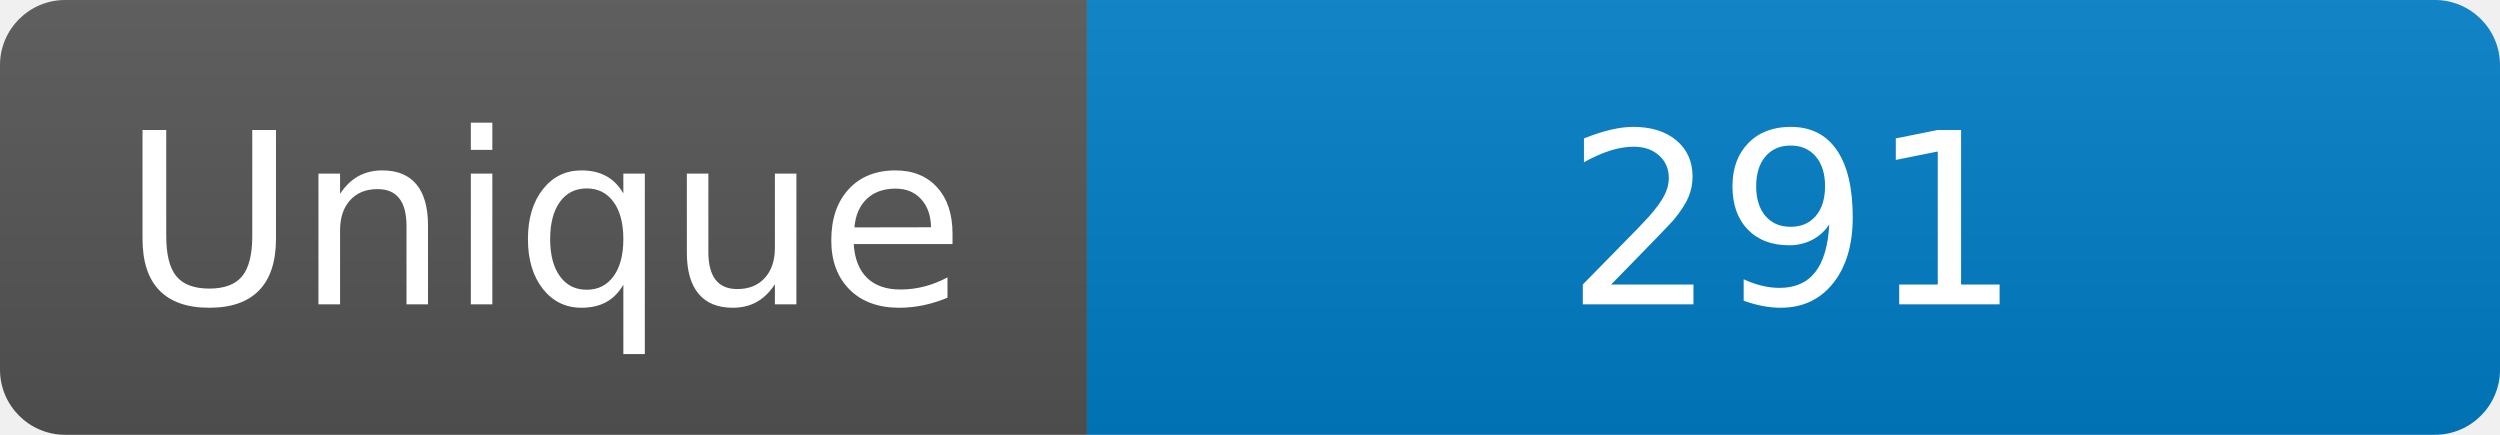
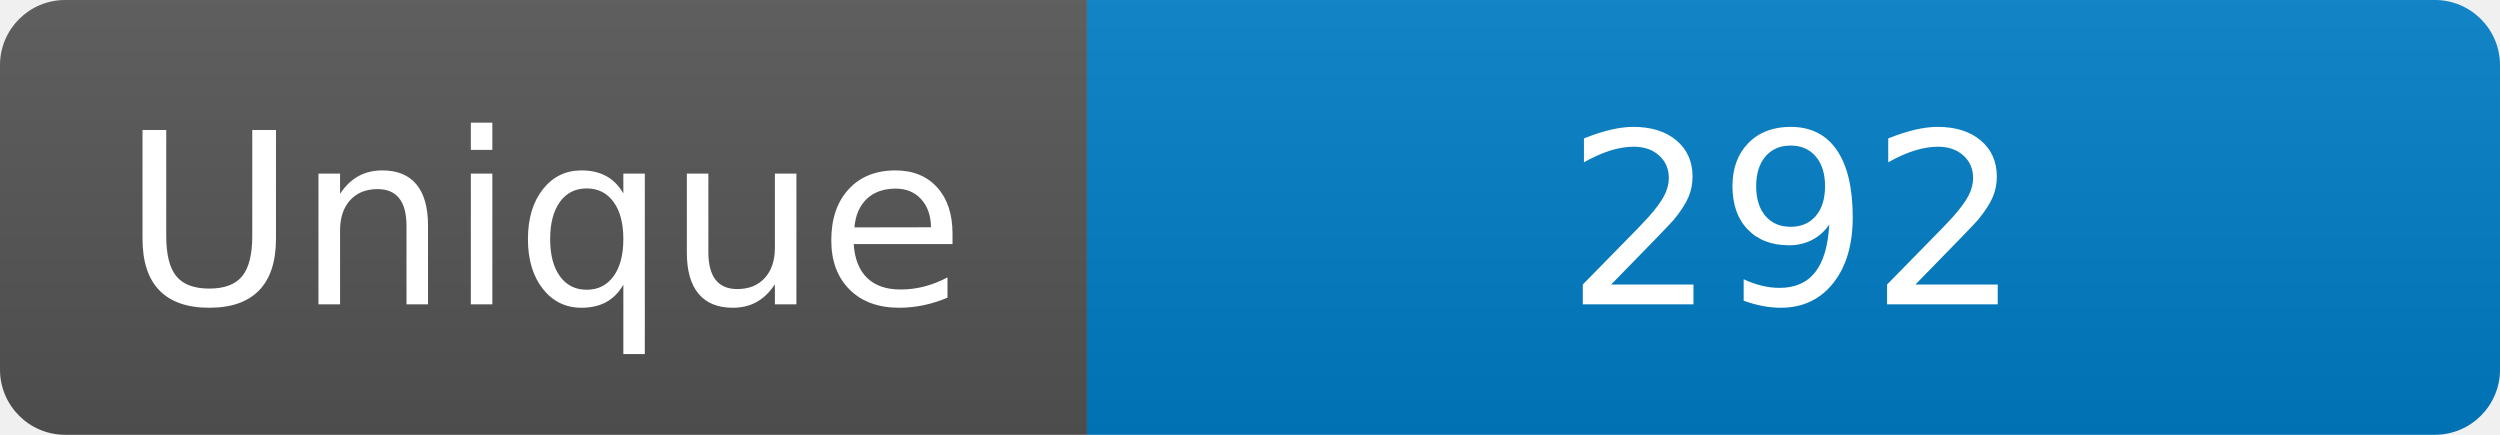
<svg xmlns="http://www.w3.org/2000/svg" width="115" height="20" role="img" aria-label="Maintained?: yes">
  <linearGradient id="s" x2="0" y2="100%">
    <stop offset="0" stop-color="#bbb" stop-opacity=".1" />
    <stop offset="1" stop-opacity=".1" />
  </linearGradient>
  <clipPath id="r">
    <rect width="115" height="20" rx="3" fill="#fff" />
  </clipPath>
  <g clip-path="url(#r)">
    <rect width="50" height="20" fill="#555" />
    <rect x="50" width="160" height="20" fill="#007ec6" />
    <rect width="115" height="20" fill="url(#s)" />
  </g>
  <g fill="#fff" text-anchor="middle" font-family="Verdana,Geneva,DejaVu Sans,sans-serif" font-size="110">
    <text x="250" y="140" transform="scale(.1)" fill="#fff">Unique</text>
-     <text x="825" y="140" transform="scale(.1)" fill="#fff">291</text>
+     <text x="825" y="140" transform="scale(.1)" fill="#fff">292</text>
  </g>
</svg>
